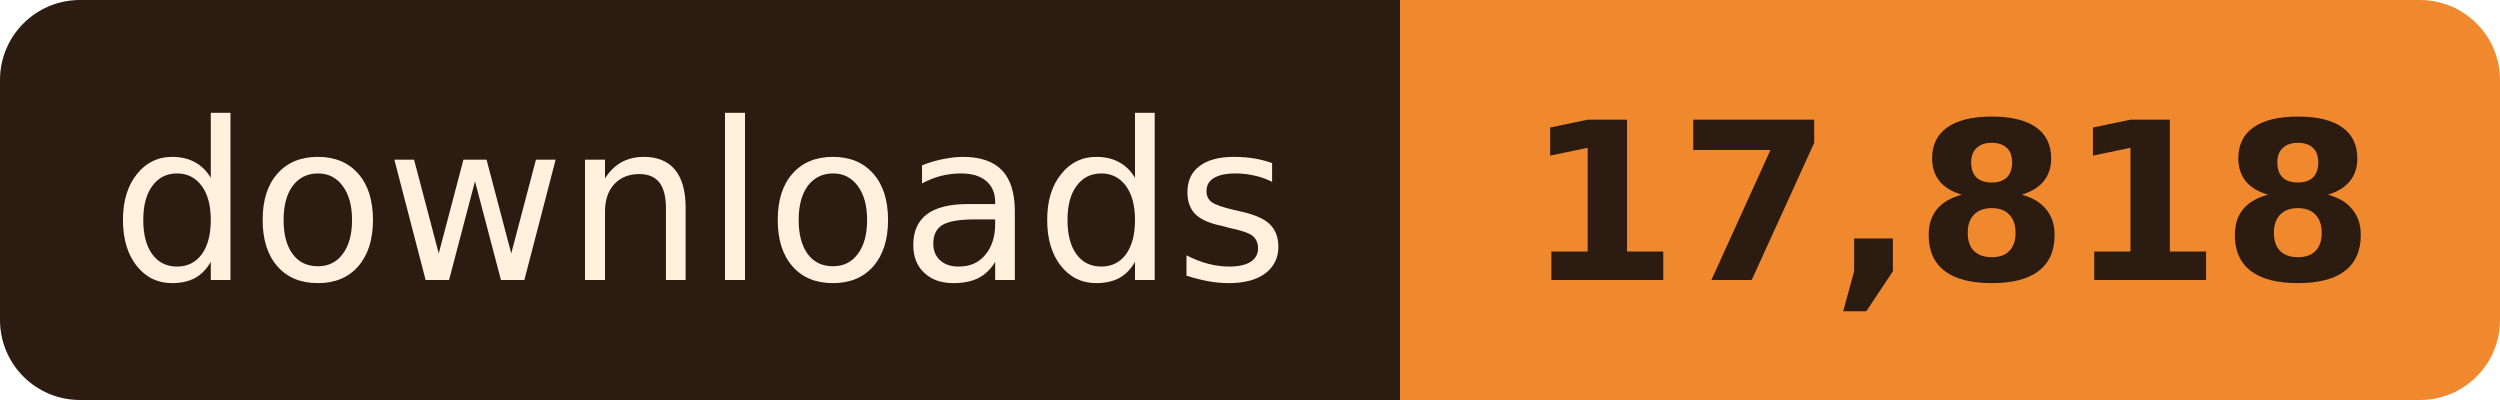
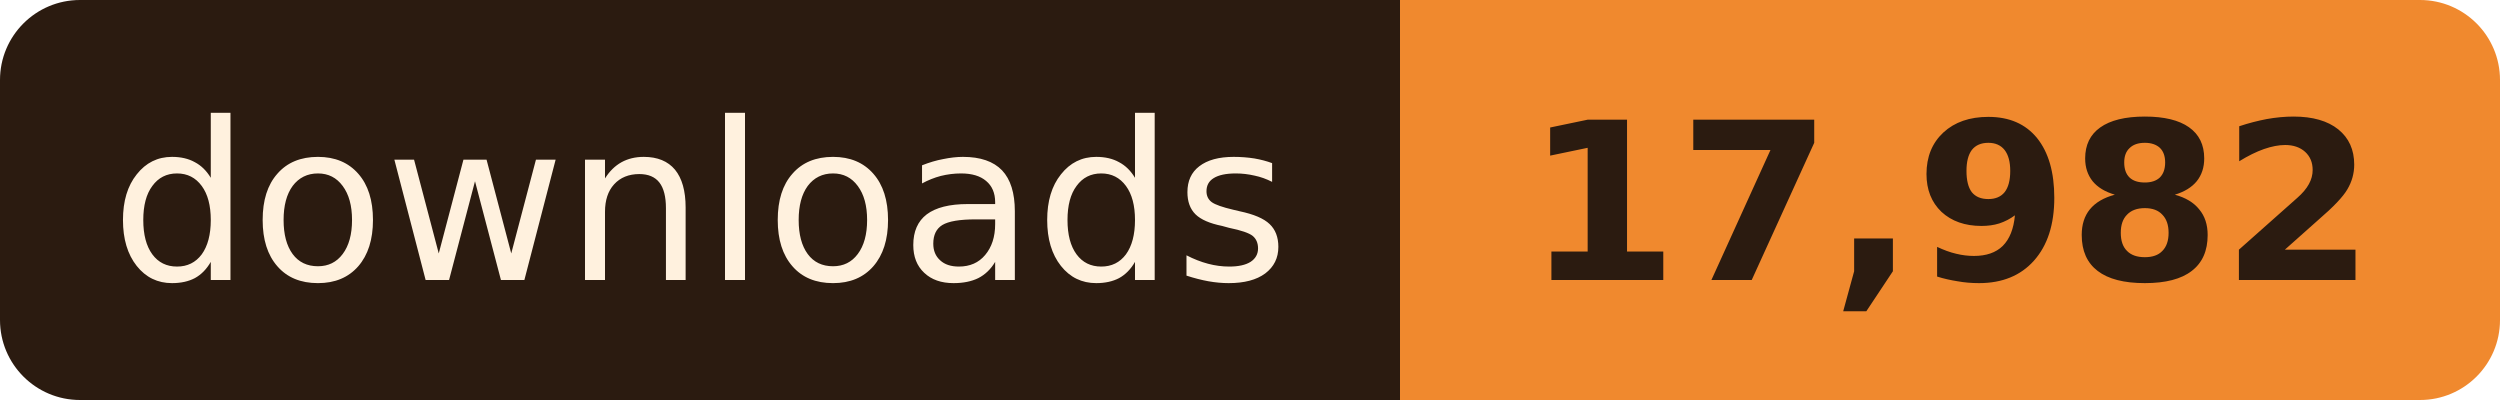
- <svg xmlns="http://www.w3.org/2000/svg" width="125" height="20" role="img" aria-label="downloads: 17,818">
+ <svg xmlns="http://www.w3.org/2000/svg" width="125" height="20" role="img" aria-label="downloads: 17,982">
  <clipPath id="r">
    <rect width="125" height="20" rx="4" />
  </clipPath>
  <g clip-path="url(#r)">
    <rect width="70" height="20" fill="#2B1B10" />
    <rect x="70" width="55" height="20" fill="#F0892E" />
  </g>
  <g font-family="Verdana, Geneva, 'DejaVu Sans', sans-serif" font-size="11" text-anchor="middle">
    <text x="35.0" y="14" fill="#FFF1DE" textLength="58">downloads</text>
-     <text x="97.5" y="14" fill="#2B1B10" font-weight="bold" textLength="43">17,818</text>
+     <text x="97.5" y="14" fill="#2B1B10" font-weight="bold" textLength="43">17,982</text>
  </g>
</svg>
